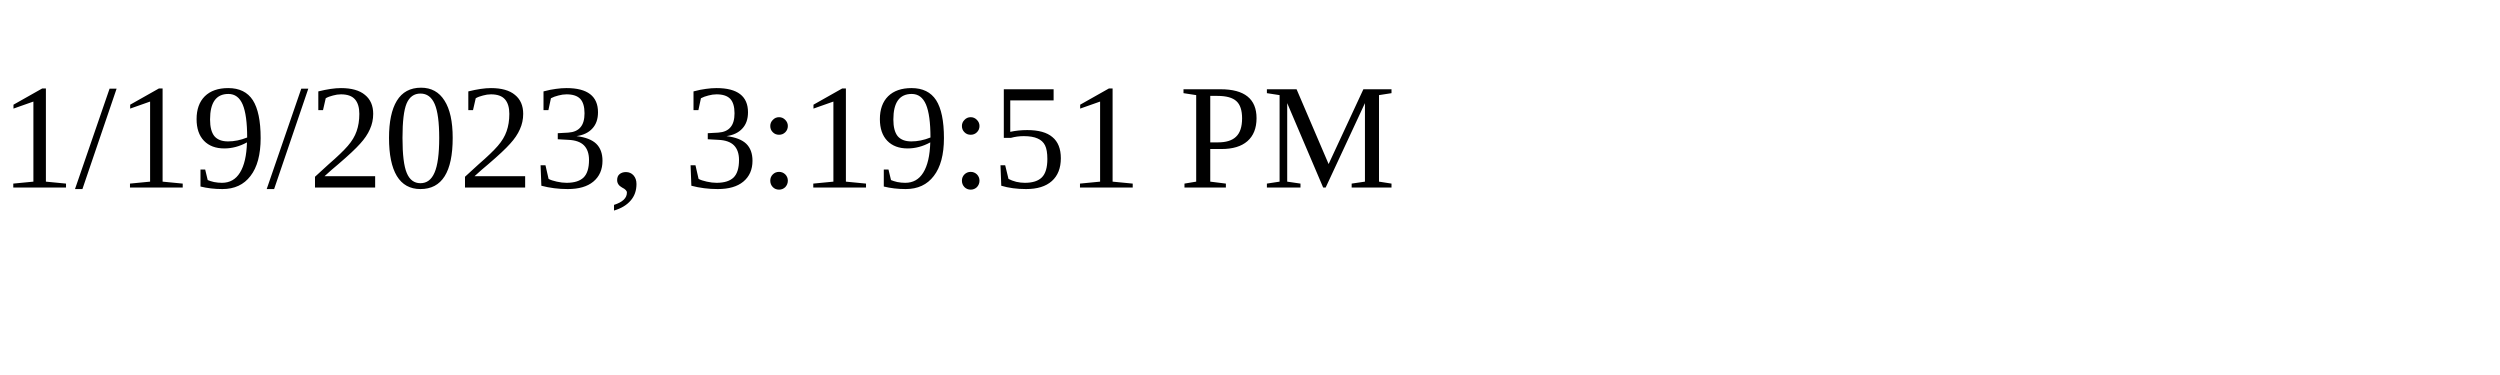
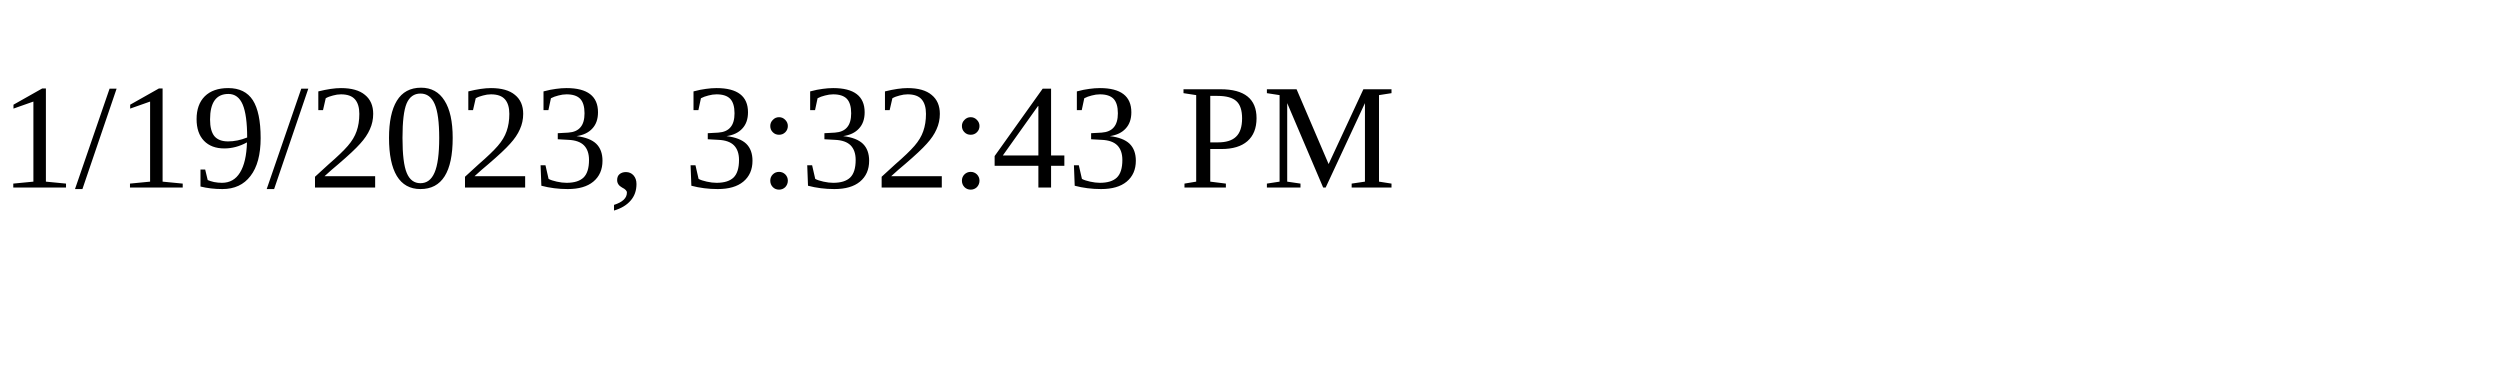
<svg xmlns="http://www.w3.org/2000/svg" height="30" width="200">
-   <text x="0" y="15">1/19/2023, 3:19:51 PM</text>
+   <text x="0" y="15">1/19/2023, 3:32:43 PM</text>
</svg>
